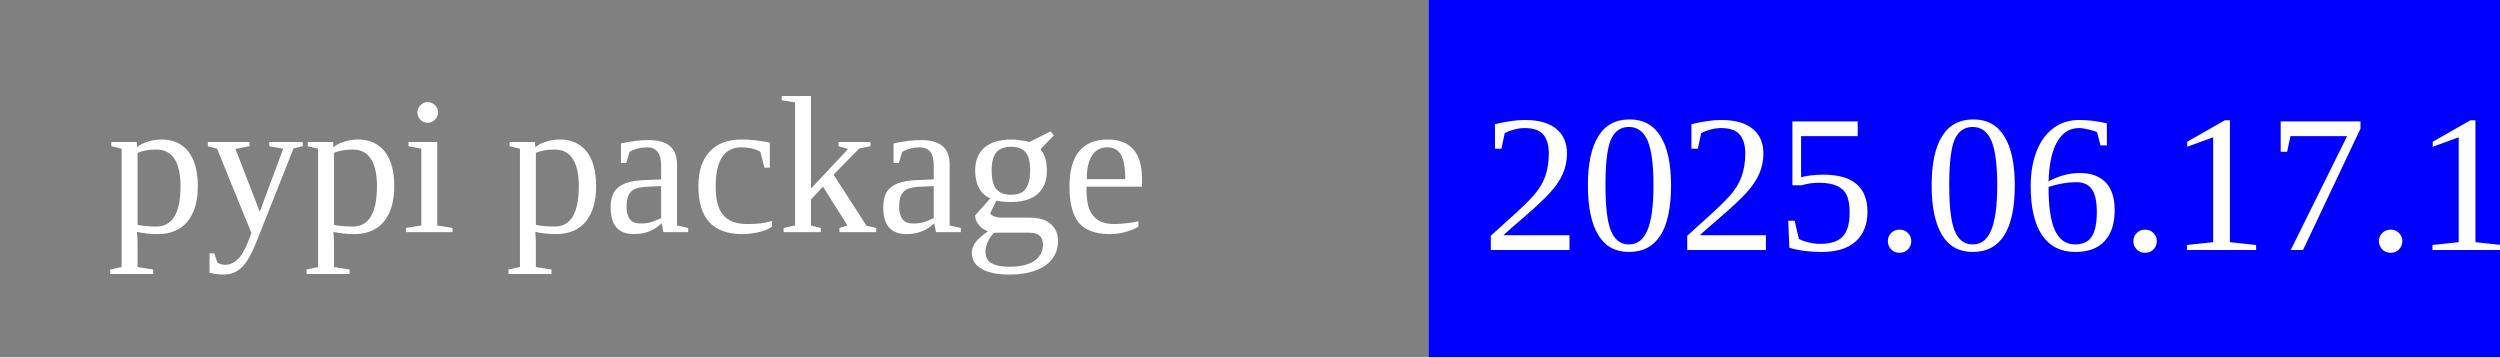
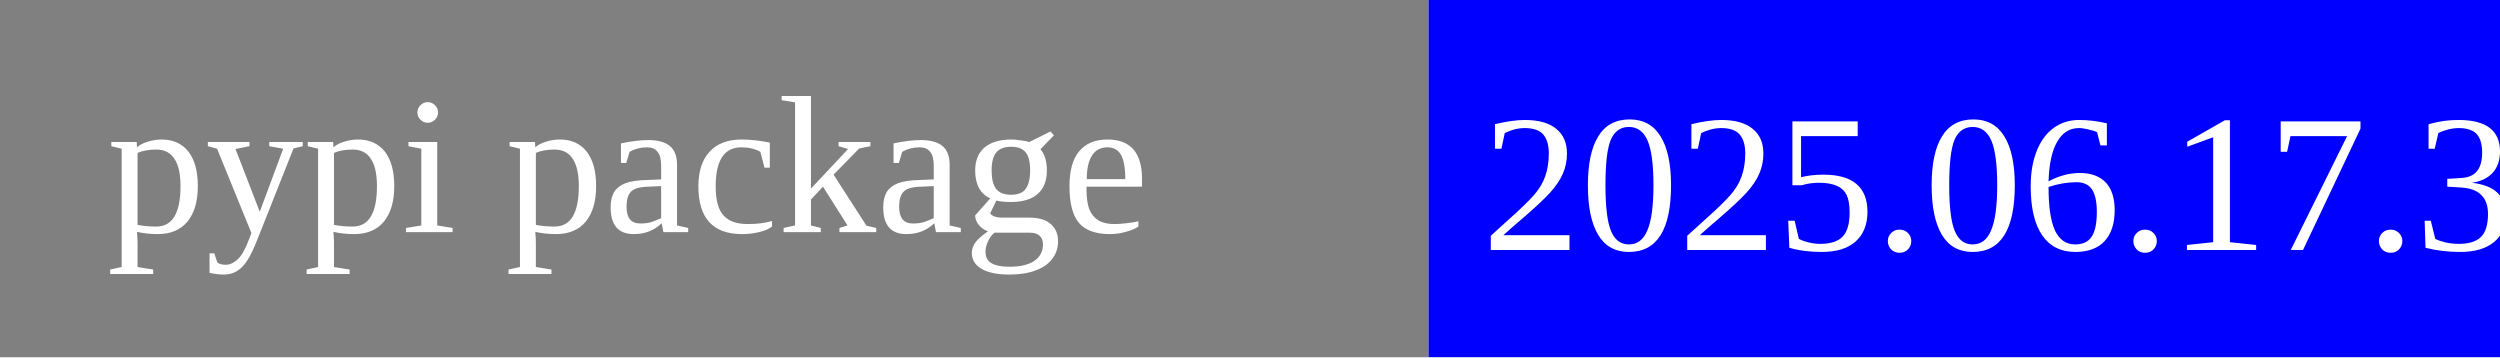
<svg xmlns="http://www.w3.org/2000/svg" width="140" height="20">
  <rect width="80" height="20" rx="0" ry="5" fill="grey" x="0" y="0" />
  <rect width="60" height="20" fill="blue" x="80" y="0" />
  <text x="6" y="13" fill="white" font-size="11">pypi package</text>
-   <text x="83" y="14" fill="white" font-size="11">2025.06.17.1</text>
+   <text x="83" y="14" fill="white" font-size="11">2025.06.17.3</text>
</svg>
